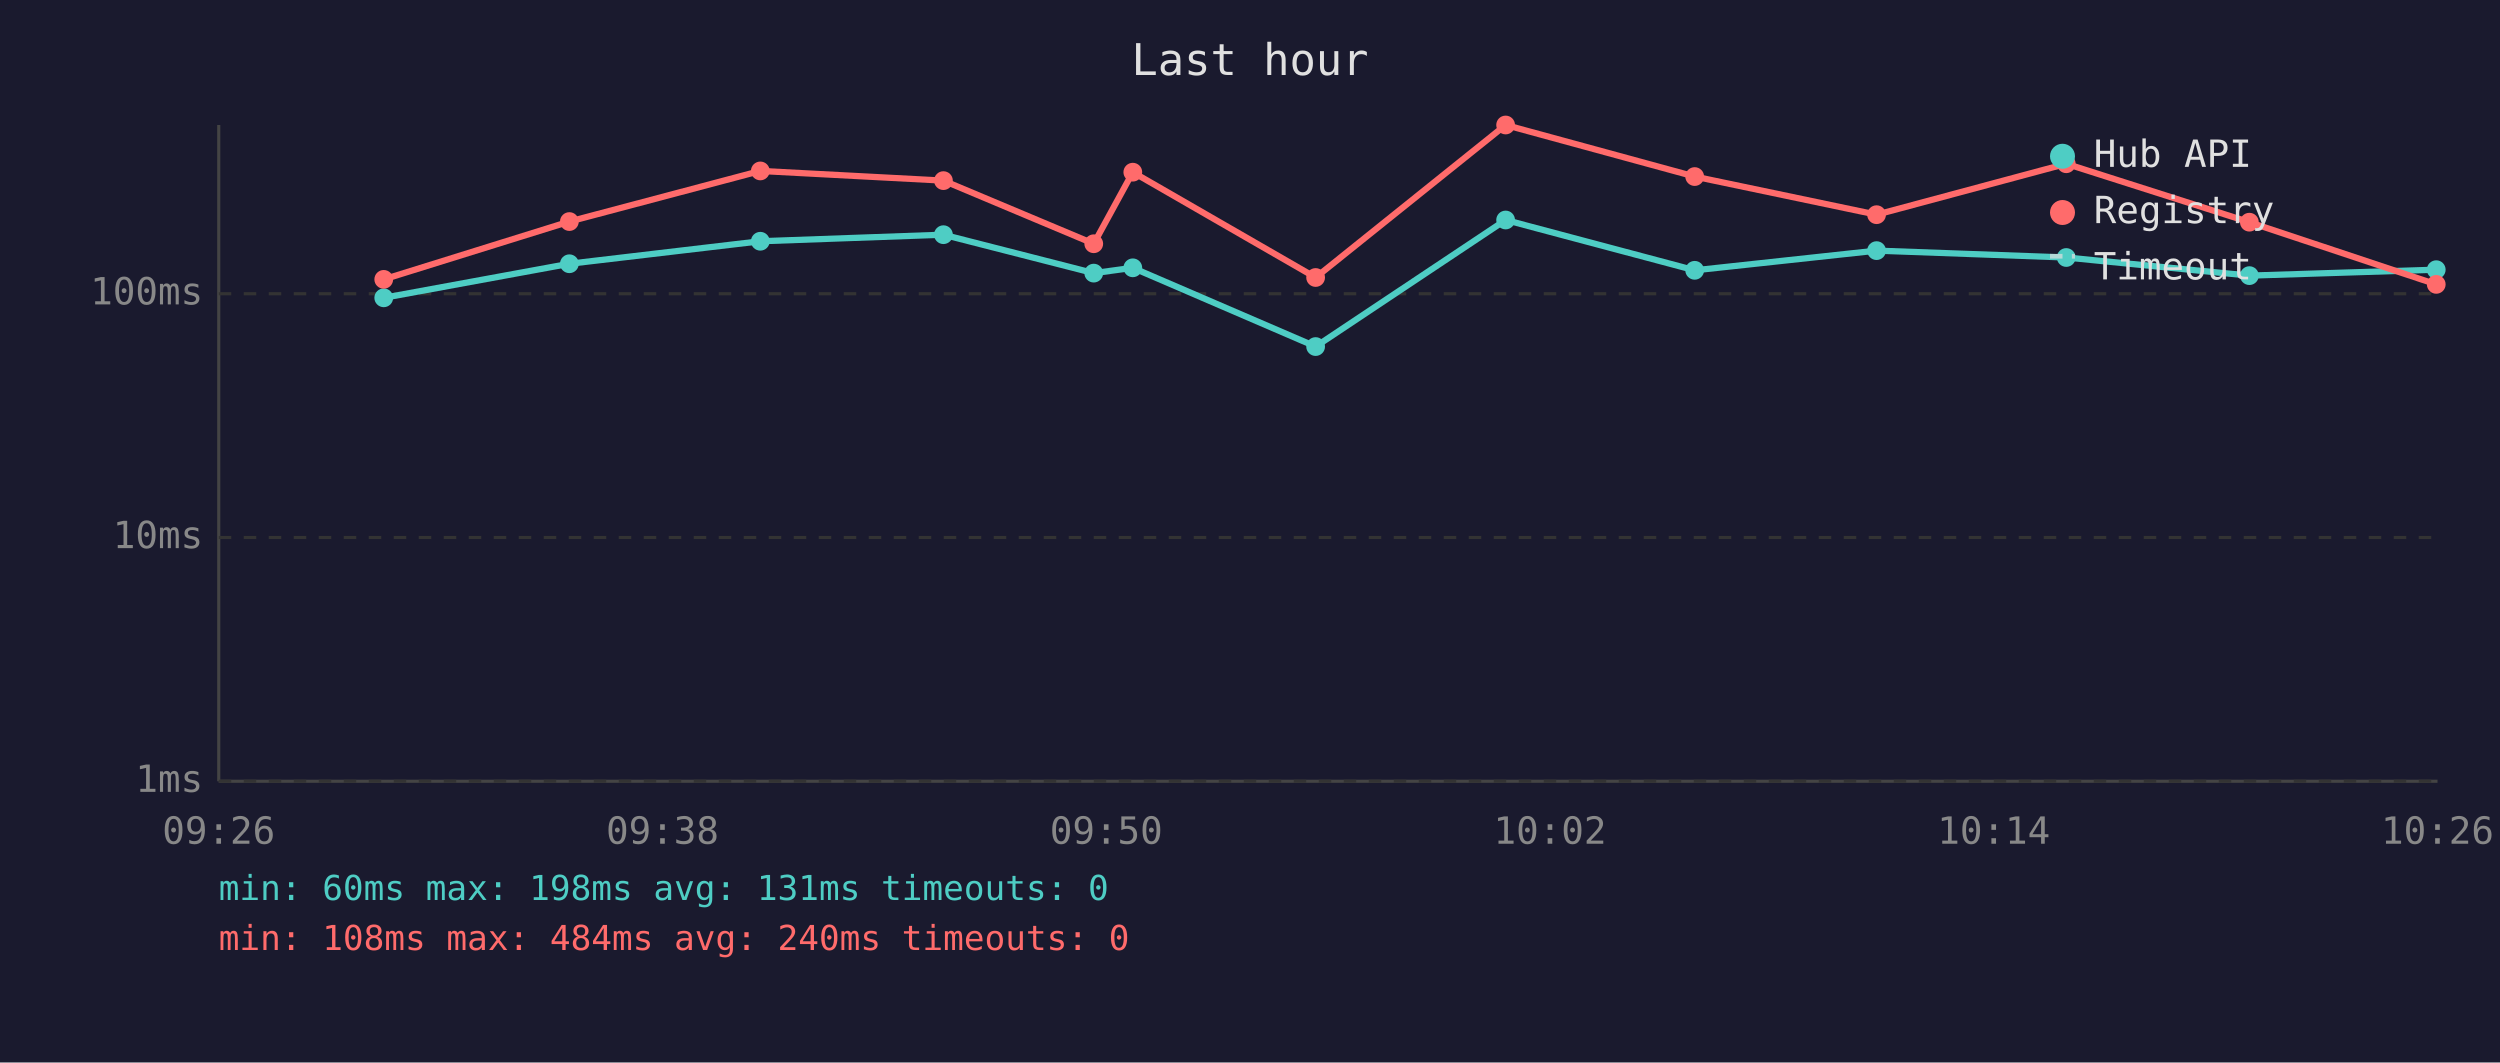
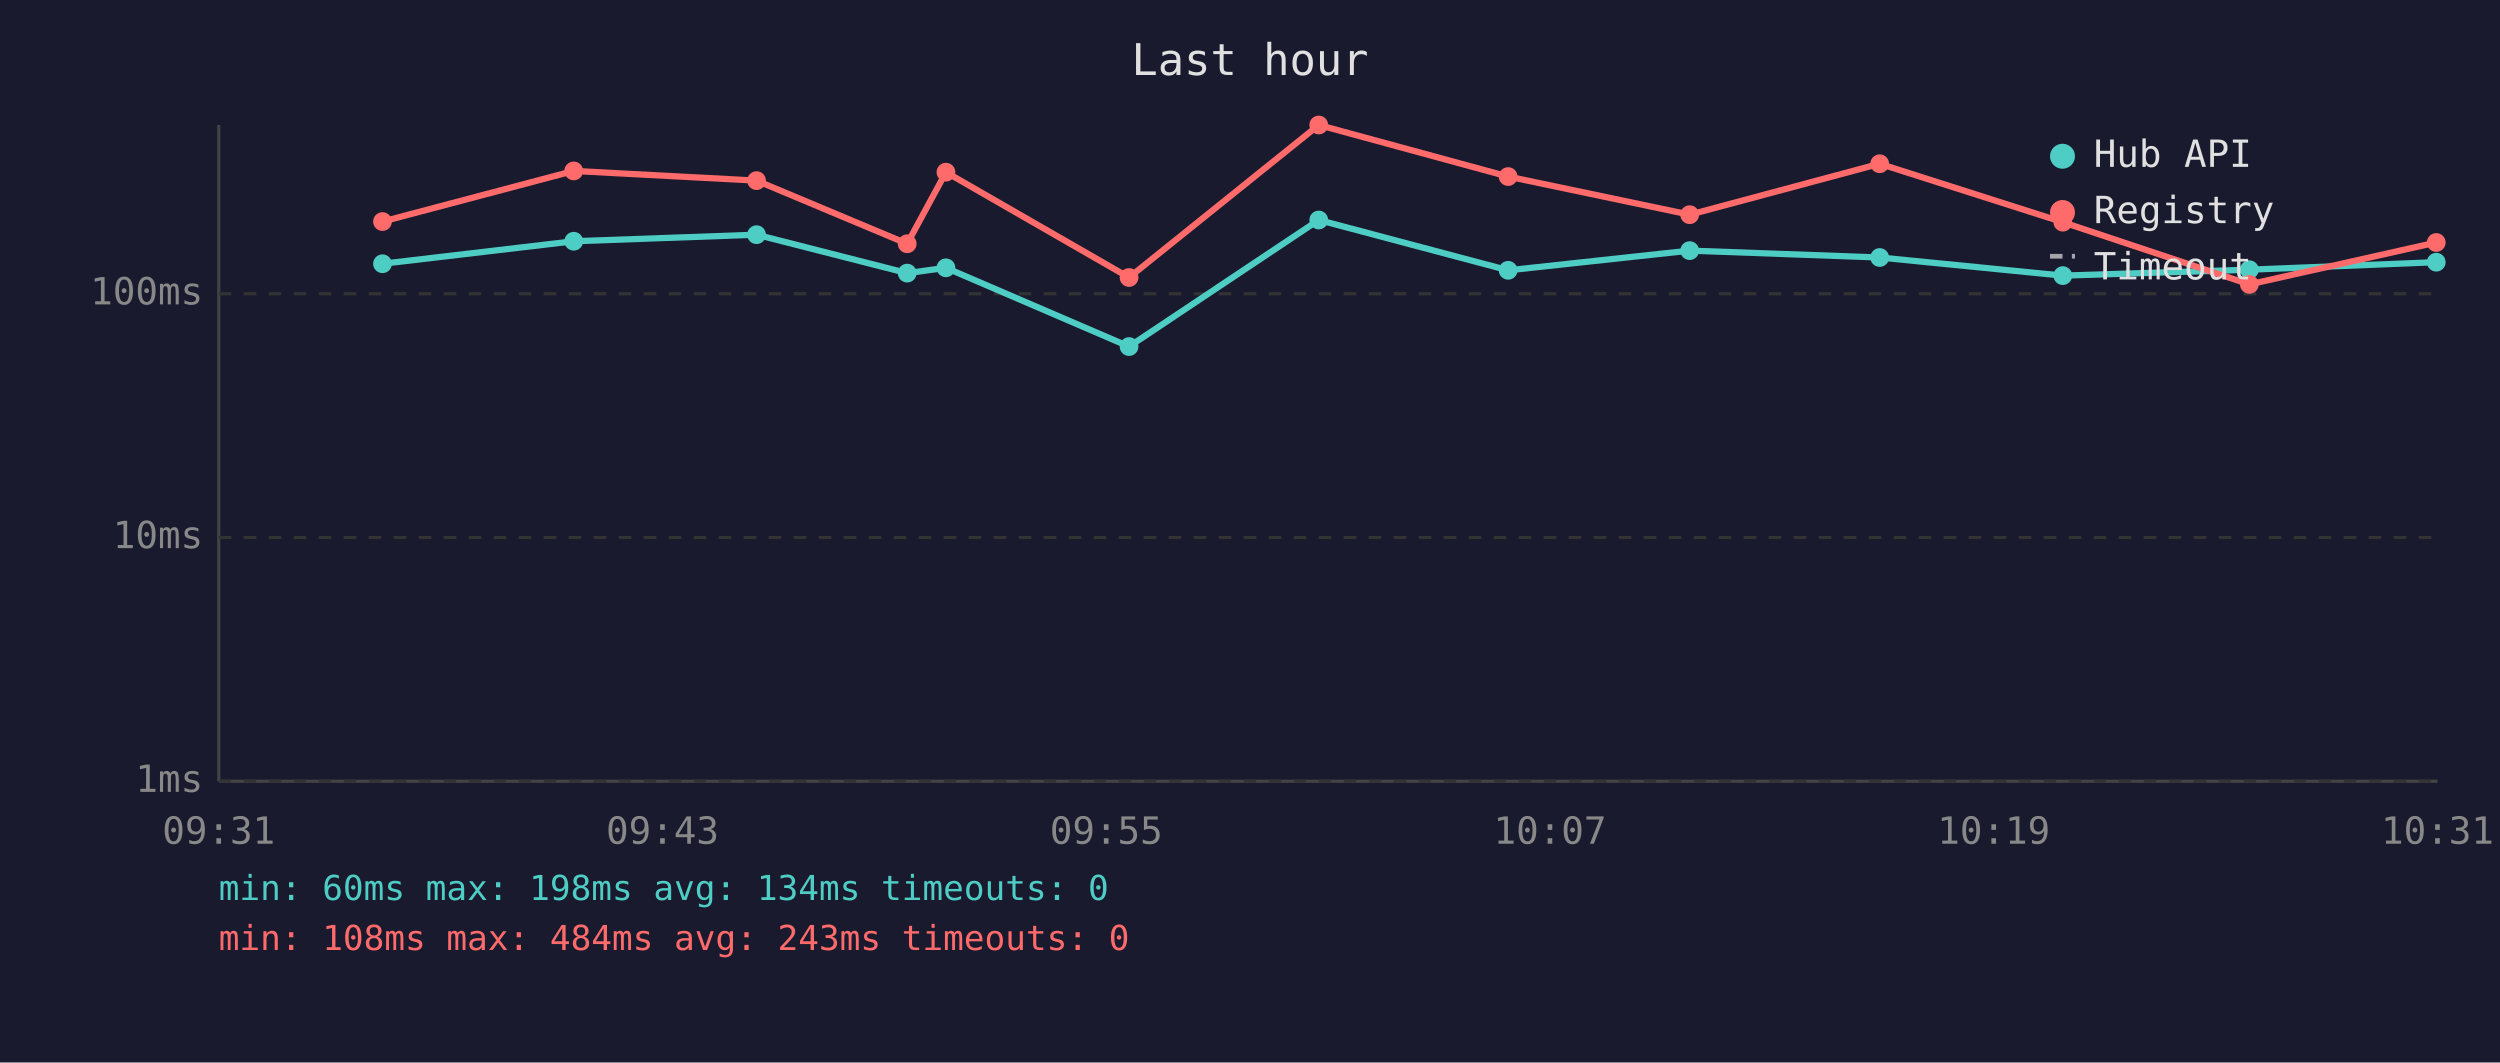
<svg xmlns="http://www.w3.org/2000/svg" viewBox="0 0 800 340" font-family="monospace" font-size="12">
  <rect width="800" height="340" fill="#1a1a2e" />
  <text x="400" y="24" fill="#e0e0e0" font-size="14" text-anchor="middle">Last hour</text>
  <line x1="70" y1="40" x2="70" y2="250" stroke="#444" stroke-width="1" />
  <line x1="70" y1="250" x2="780" y2="250" stroke="#444" stroke-width="1" />
  <line x1="70" y1="250" x2="780" y2="250" stroke="#333" stroke-width="1" stroke-dasharray="4" />
  <text x="65" y="250" fill="#888" text-anchor="end" dominant-baseline="middle">1ms</text>
  <line x1="70" y1="172" x2="780" y2="172" stroke="#333" stroke-width="1" stroke-dasharray="4" />
  <text x="65" y="172" fill="#888" text-anchor="end" dominant-baseline="middle">10ms</text>
  <line x1="70" y1="94" x2="780" y2="94" stroke="#333" stroke-width="1" stroke-dasharray="4" />
  <text x="65" y="94" fill="#888" text-anchor="end" dominant-baseline="middle">100ms</text>
-   <text x="70" y="270" fill="#888" text-anchor="middle">09:26</text>
-   <text x="212" y="270" fill="#888" text-anchor="middle">09:38</text>
-   <text x="354" y="270" fill="#888" text-anchor="middle">09:50</text>
-   <text x="496" y="270" fill="#888" text-anchor="middle">10:02</text>
-   <text x="638" y="270" fill="#888" text-anchor="middle">10:14</text>
-   <text x="780" y="270" fill="#888" text-anchor="middle">10:26</text>
-   <polyline points="122.8,95.3 182.2,84.4 243.3,77.2 301.9,75.1 350.0,87.4 362.5,85.7 421.0,110.9 481.8,70.4 542.3,86.5 600.5,80.2 661.2,82.4 719.8,88.2 779.6,86.3" fill="none" stroke="#4ecdc4" stroke-width="2" opacity="1" />
-   <circle cx="122.8" cy="95.3" r="3" fill="#4ecdc4" />
-   <circle cx="182.2" cy="84.4" r="3" fill="#4ecdc4" />
-   <circle cx="243.3" cy="77.2" r="3" fill="#4ecdc4" />
-   <circle cx="301.9" cy="75.1" r="3" fill="#4ecdc4" />
-   <circle cx="350.0" cy="87.4" r="3" fill="#4ecdc4" />
-   <circle cx="362.5" cy="85.7" r="3" fill="#4ecdc4" />
-   <circle cx="421.0" cy="110.9" r="3" fill="#4ecdc4" />
-   <circle cx="481.8" cy="70.4" r="3" fill="#4ecdc4" />
-   <circle cx="542.3" cy="86.5" r="3" fill="#4ecdc4" />
-   <circle cx="600.5" cy="80.2" r="3" fill="#4ecdc4" />
-   <circle cx="661.2" cy="82.4" r="3" fill="#4ecdc4" />
-   <circle cx="719.8" cy="88.2" r="3" fill="#4ecdc4" />
-   <circle cx="779.6" cy="86.3" r="3" fill="#4ecdc4" />
-   <polyline points="122.8,89.4 182.2,70.9 243.3,54.7 301.9,57.8 350.0,78.0 362.5,55.1 421.0,88.8 481.8,40.0 542.3,56.5 600.5,68.7 661.2,52.4 719.8,71.1 779.6,91.0" fill="none" stroke="#ff6b6b" stroke-width="2" opacity="1" />
-   <circle cx="122.8" cy="89.4" r="3" fill="#ff6b6b" />
-   <circle cx="182.2" cy="70.9" r="3" fill="#ff6b6b" />
-   <circle cx="243.3" cy="54.7" r="3" fill="#ff6b6b" />
-   <circle cx="301.9" cy="57.8" r="3" fill="#ff6b6b" />
-   <circle cx="350.0" cy="78.0" r="3" fill="#ff6b6b" />
-   <circle cx="362.5" cy="55.1" r="3" fill="#ff6b6b" />
-   <circle cx="421.0" cy="88.8" r="3" fill="#ff6b6b" />
-   <circle cx="481.8" cy="40.0" r="3" fill="#ff6b6b" />
-   <circle cx="542.3" cy="56.5" r="3" fill="#ff6b6b" />
-   <circle cx="600.5" cy="68.7" r="3" fill="#ff6b6b" />
-   <circle cx="661.2" cy="52.4" r="3" fill="#ff6b6b" />
-   <circle cx="719.8" cy="71.1" r="3" fill="#ff6b6b" />
-   <circle cx="779.6" cy="91.0" r="3" fill="#ff6b6b" />
+   <text x="70" y="270" fill="#888" text-anchor="middle">09:31</text>
+   <text x="212" y="270" fill="#888" text-anchor="middle">09:43</text>
+   <text x="354" y="270" fill="#888" text-anchor="middle">09:55</text>
+   <text x="496" y="270" fill="#888" text-anchor="middle">10:07</text>
+   <text x="638" y="270" fill="#888" text-anchor="middle">10:19</text>
+   <text x="780" y="270" fill="#888" text-anchor="middle">10:31</text>
+   <polyline points="122.4,84.4 183.6,77.2 242.1,75.1 290.3,87.4 302.7,85.7 361.3,110.9 422.0,70.4 482.6,86.5 540.7,80.2 601.5,82.4 660.1,88.2 719.8,86.3 779.6,83.9" fill="none" stroke="#4ecdc4" stroke-width="2" opacity="1" />
+   <circle cx="122.4" cy="84.4" r="3" fill="#4ecdc4" />
+   <circle cx="183.6" cy="77.2" r="3" fill="#4ecdc4" />
+   <circle cx="242.1" cy="75.1" r="3" fill="#4ecdc4" />
+   <circle cx="290.3" cy="87.4" r="3" fill="#4ecdc4" />
+   <circle cx="302.7" cy="85.7" r="3" fill="#4ecdc4" />
+   <circle cx="361.3" cy="110.9" r="3" fill="#4ecdc4" />
+   <circle cx="422.0" cy="70.4" r="3" fill="#4ecdc4" />
+   <circle cx="482.6" cy="86.5" r="3" fill="#4ecdc4" />
+   <circle cx="540.7" cy="80.2" r="3" fill="#4ecdc4" />
+   <circle cx="601.5" cy="82.4" r="3" fill="#4ecdc4" />
+   <circle cx="660.1" cy="88.2" r="3" fill="#4ecdc4" />
+   <circle cx="719.8" cy="86.3" r="3" fill="#4ecdc4" />
+   <circle cx="779.6" cy="83.9" r="3" fill="#4ecdc4" />
+   <polyline points="122.4,70.9 183.6,54.7 242.1,57.8 290.3,78.0 302.7,55.1 361.3,88.8 422.0,40.0 482.6,56.5 540.7,68.7 601.5,52.4 660.1,71.1 719.8,91.0 779.6,77.6" fill="none" stroke="#ff6b6b" stroke-width="2" opacity="1" />
+   <circle cx="122.4" cy="70.9" r="3" fill="#ff6b6b" />
+   <circle cx="183.6" cy="54.7" r="3" fill="#ff6b6b" />
+   <circle cx="242.1" cy="57.8" r="3" fill="#ff6b6b" />
+   <circle cx="290.3" cy="78.0" r="3" fill="#ff6b6b" />
+   <circle cx="302.7" cy="55.1" r="3" fill="#ff6b6b" />
+   <circle cx="361.3" cy="88.8" r="3" fill="#ff6b6b" />
+   <circle cx="422.0" cy="40.0" r="3" fill="#ff6b6b" />
+   <circle cx="482.6" cy="56.5" r="3" fill="#ff6b6b" />
+   <circle cx="540.7" cy="68.7" r="3" fill="#ff6b6b" />
+   <circle cx="601.5" cy="52.4" r="3" fill="#ff6b6b" />
+   <circle cx="660.1" cy="71.1" r="3" fill="#ff6b6b" />
+   <circle cx="719.8" cy="91.0" r="3" fill="#ff6b6b" />
+   <circle cx="779.6" cy="77.6" r="3" fill="#ff6b6b" />
  <circle cx="660" cy="50" r="4" fill="#4ecdc4" />
  <text x="670" y="50" fill="#e0e0e0" dominant-baseline="middle">Hub API</text>
  <circle cx="660" cy="68" r="4" fill="#ff6b6b" />
  <text x="670" y="68" fill="#e0e0e0" dominant-baseline="middle">Registry</text>
  <line x1="656" y1="82" x2="664" y2="82" stroke="#e0e0e0" stroke-width="1.5" stroke-dasharray="4,3" opacity="0.7" />
  <text x="670" y="86" fill="#e0e0e0" dominant-baseline="middle">Timeout</text>
-   <text x="70" y="288" fill="#4ecdc4" font-size="11">min: 60ms  max: 198ms  avg: 131ms  timeouts: 0</text>
-   <text x="70" y="304" fill="#ff6b6b" font-size="11">min: 108ms  max: 484ms  avg: 240ms  timeouts: 0</text>
+   <text x="70" y="288" fill="#4ecdc4" font-size="11">min: 60ms  max: 198ms  avg: 134ms  timeouts: 0</text>
+   <text x="70" y="304" fill="#ff6b6b" font-size="11">min: 108ms  max: 484ms  avg: 243ms  timeouts: 0</text>
</svg>
